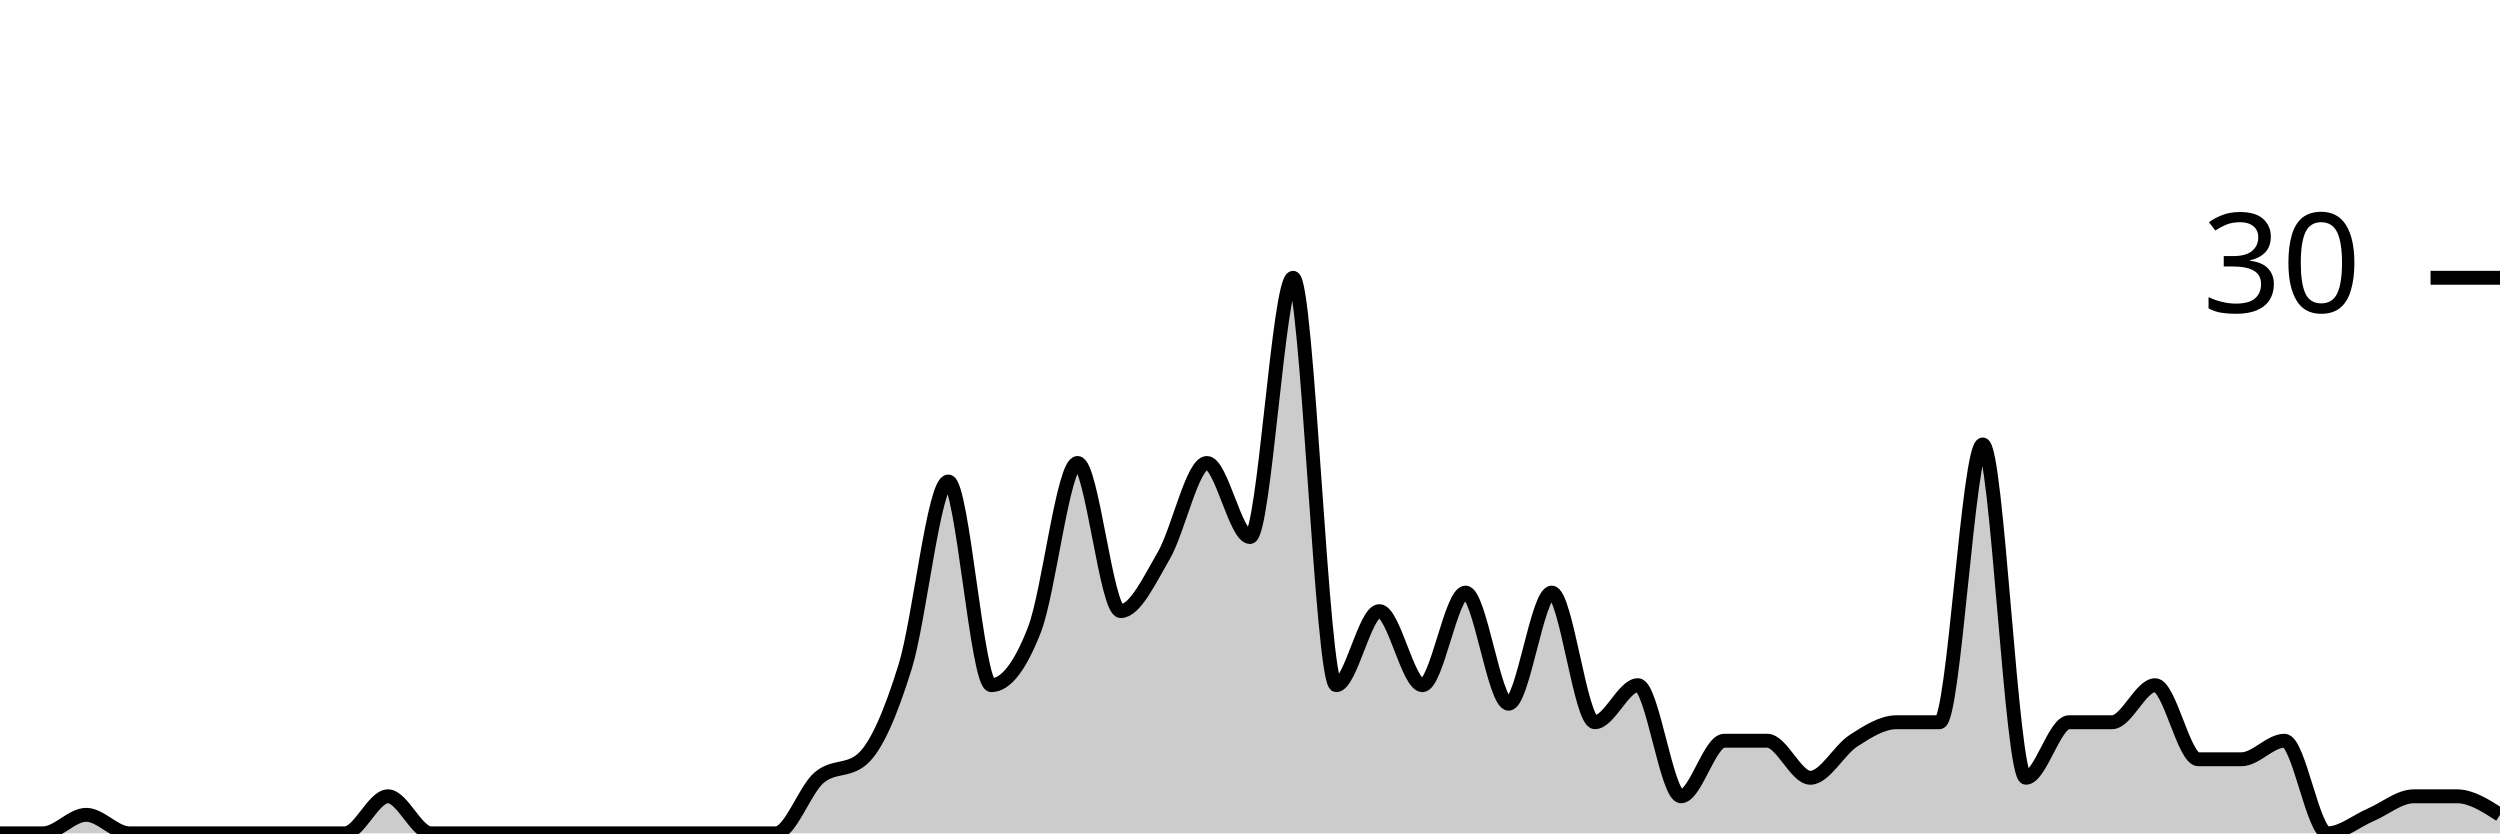
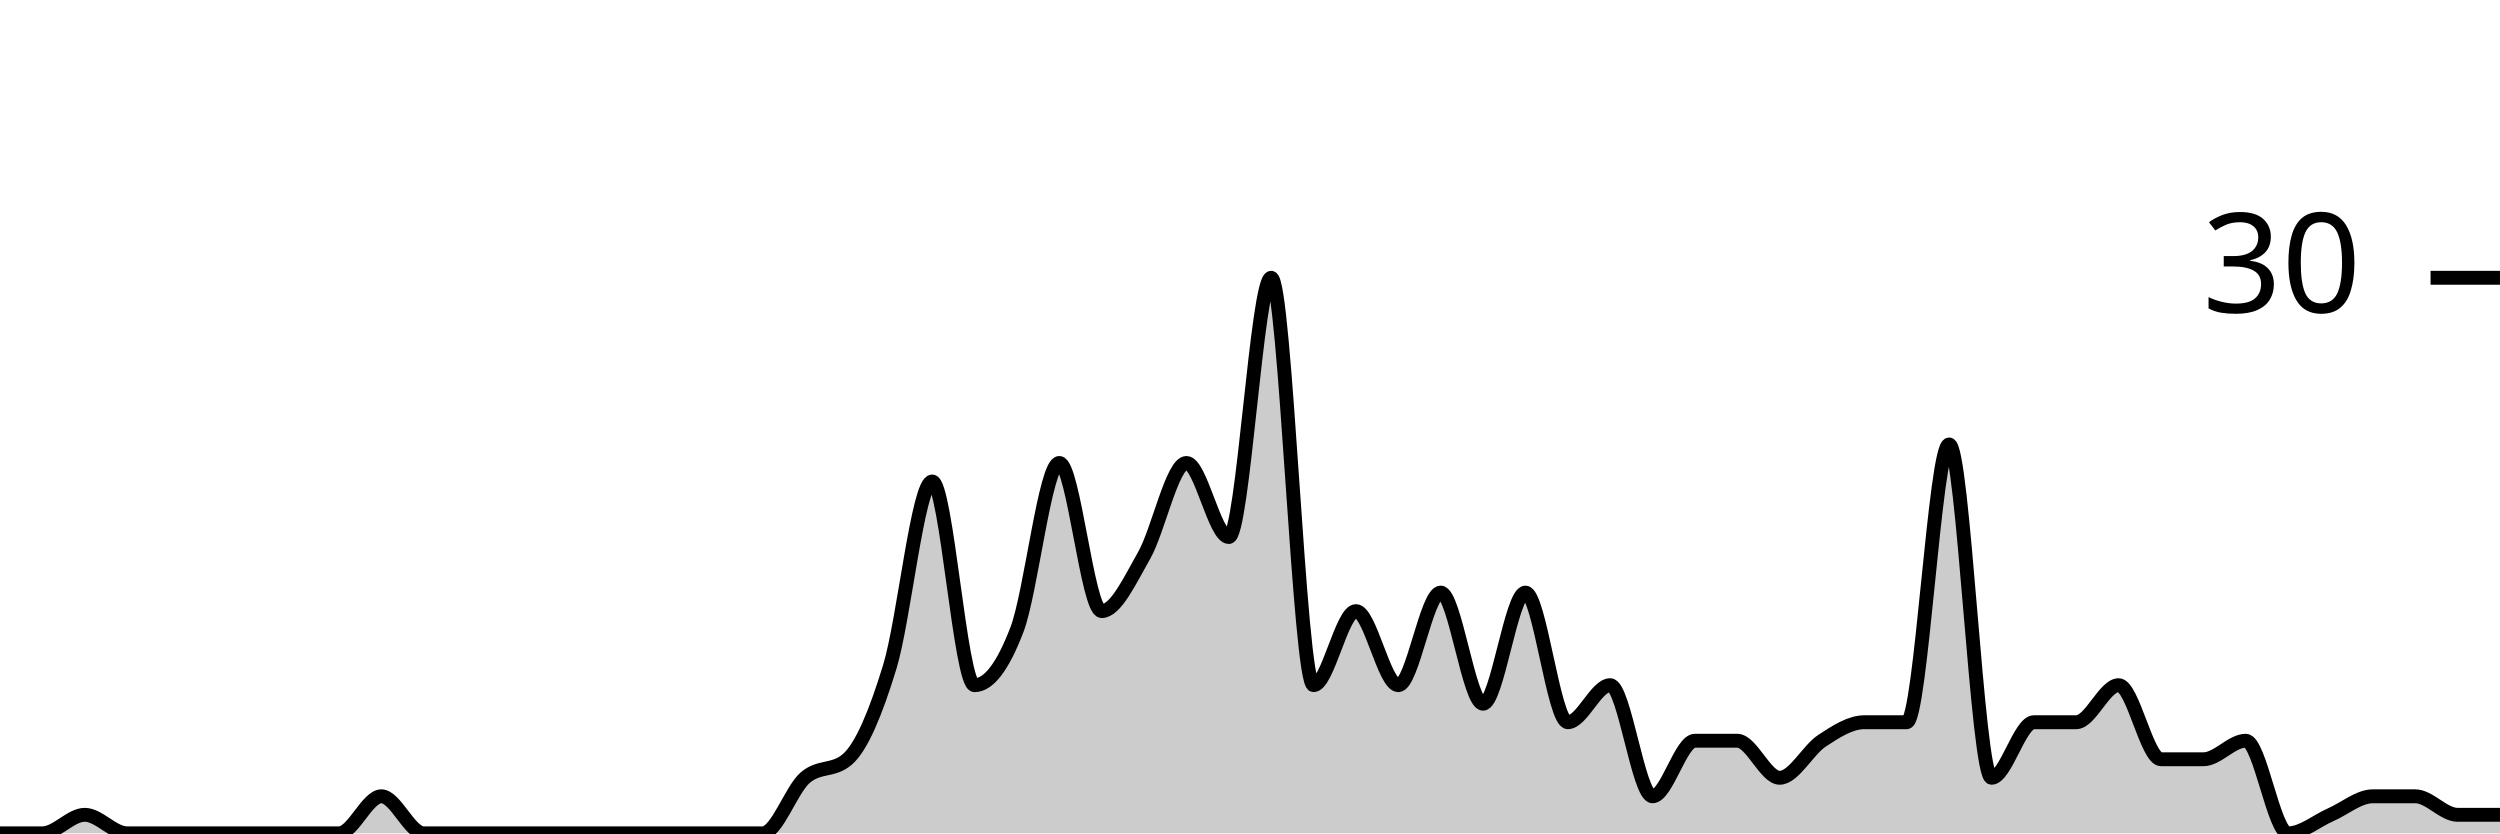
<svg xmlns="http://www.w3.org/2000/svg" viewBox="0 0 180 60">
  <g transform="translate(0,20)">
-     <path class="area" fill="rgba(0, 0, 0, 0.2)" d="M0,40C1.034,40,2.069,40,3.103,40C4.138,40,5.172,38.667,6.207,38.667C7.241,38.667,8.276,40,9.31,40C10.345,40,11.379,40,12.414,40C13.448,40,14.483,40,15.517,40C16.552,40,17.586,40,18.621,40C19.655,40,20.69,40,21.724,40C22.759,40,23.793,40,24.828,40C25.862,40,26.897,37.333,27.931,37.333C28.966,37.333,30,40,31.034,40C32.069,40,33.103,40,34.138,40C35.172,40,36.207,40,37.241,40C38.276,40,39.31,40,40.345,40C41.379,40,42.414,40,43.448,40C44.483,40,45.517,40,46.552,40C47.586,40,48.621,40,49.655,40C50.69,40,51.724,40,52.759,40C53.793,40,54.828,40,55.862,40C56.897,40,57.931,36.889,58.966,36C60,35.111,61.034,35.556,62.069,34.667C63.103,33.778,64.138,31.333,65.172,28C66.207,24.667,67.241,14.667,68.276,14.667C69.31,14.667,70.345,29.333,71.379,29.333C72.414,29.333,73.448,28,74.483,25.333C75.517,22.667,76.552,13.333,77.586,13.333C78.621,13.333,79.655,24,80.69,24C81.724,24,82.759,21.778,83.793,20C84.828,18.222,85.862,13.333,86.897,13.333C87.931,13.333,88.966,18.667,90,18.667C91.034,18.667,92.069,0,93.103,0C94.138,0,95.172,29.333,96.207,29.333C97.241,29.333,98.276,24,99.31,24C100.345,24,101.379,29.333,102.414,29.333C103.448,29.333,104.483,22.667,105.517,22.667C106.552,22.667,107.586,30.667,108.621,30.667C109.655,30.667,110.69,22.667,111.724,22.667C112.759,22.667,113.793,32,114.828,32C115.862,32,116.897,29.333,117.931,29.333C118.966,29.333,120,37.333,121.034,37.333C122.069,37.333,123.103,33.333,124.138,33.333C125.172,33.333,126.207,33.333,127.241,33.333C128.276,33.333,129.31,36,130.345,36C131.379,36,132.414,34,133.448,33.333C134.483,32.667,135.517,32,136.552,32C137.586,32,138.621,32,139.655,32C140.69,32,141.724,12,142.759,12C143.793,12,144.828,36,145.862,36C146.897,36,147.931,32,148.966,32C150,32,151.034,32,152.069,32C153.103,32,154.138,29.333,155.172,29.333C156.207,29.333,157.241,34.667,158.276,34.667C159.31,34.667,160.345,34.667,161.379,34.667C162.414,34.667,163.448,33.333,164.483,33.333C165.517,33.333,166.552,40,167.586,40C168.621,40,169.655,39.111,170.69,38.667C171.724,38.222,172.759,37.333,173.793,37.333C174.828,37.333,175.862,37.333,176.897,37.333C177.931,37.333,178.966,38,180,38.667L180,40C178.966,40,177.931,40,176.897,40C175.862,40,174.828,40,173.793,40C172.759,40,171.724,40,170.69,40C169.655,40,168.621,40,167.586,40C166.552,40,165.517,40,164.483,40C163.448,40,162.414,40,161.379,40C160.345,40,159.31,40,158.276,40C157.241,40,156.207,40,155.172,40C154.138,40,153.103,40,152.069,40C151.034,40,150,40,148.966,40C147.931,40,146.897,40,145.862,40C144.828,40,143.793,40,142.759,40C141.724,40,140.69,40,139.655,40C138.621,40,137.586,40,136.552,40C135.517,40,134.483,40,133.448,40C132.414,40,131.379,40,130.345,40C129.31,40,128.276,40,127.241,40C126.207,40,125.172,40,124.138,40C123.103,40,122.069,40,121.034,40C120,40,118.966,40,117.931,40C116.897,40,115.862,40,114.828,40C113.793,40,112.759,40,111.724,40C110.69,40,109.655,40,108.621,40C107.586,40,106.552,40,105.517,40C104.483,40,103.448,40,102.414,40C101.379,40,100.345,40,99.31,40C98.276,40,97.241,40,96.207,40C95.172,40,94.138,40,93.103,40C92.069,40,91.034,40,90,40C88.966,40,87.931,40,86.897,40C85.862,40,84.828,40,83.793,40C82.759,40,81.724,40,80.69,40C79.655,40,78.621,40,77.586,40C76.552,40,75.517,40,74.483,40C73.448,40,72.414,40,71.379,40C70.345,40,69.31,40,68.276,40C67.241,40,66.207,40,65.172,40C64.138,40,63.103,40,62.069,40C61.034,40,60,40,58.966,40C57.931,40,56.897,40,55.862,40C54.828,40,53.793,40,52.759,40C51.724,40,50.69,40,49.655,40C48.621,40,47.586,40,46.552,40C45.517,40,44.483,40,43.448,40C42.414,40,41.379,40,40.345,40C39.31,40,38.276,40,37.241,40C36.207,40,35.172,40,34.138,40C33.103,40,32.069,40,31.034,40C30,40,28.966,40,27.931,40C26.897,40,25.862,40,24.828,40C23.793,40,22.759,40,21.724,40C20.69,40,19.655,40,18.621,40C17.586,40,16.552,40,15.517,40C14.483,40,13.448,40,12.414,40C11.379,40,10.345,40,9.31,40C8.276,40,7.241,40,6.207,40C5.172,40,4.138,40,3.103,40C2.069,40,1.034,40,0,40Z" />
-     <path class="line" stroke="black" fill="none" d="M0,40C1.034,40,2.069,40,3.103,40C4.138,40,5.172,38.667,6.207,38.667C7.241,38.667,8.276,40,9.31,40C10.345,40,11.379,40,12.414,40C13.448,40,14.483,40,15.517,40C16.552,40,17.586,40,18.621,40C19.655,40,20.69,40,21.724,40C22.759,40,23.793,40,24.828,40C25.862,40,26.897,37.333,27.931,37.333C28.966,37.333,30,40,31.034,40C32.069,40,33.103,40,34.138,40C35.172,40,36.207,40,37.241,40C38.276,40,39.31,40,40.345,40C41.379,40,42.414,40,43.448,40C44.483,40,45.517,40,46.552,40C47.586,40,48.621,40,49.655,40C50.69,40,51.724,40,52.759,40C53.793,40,54.828,40,55.862,40C56.897,40,57.931,36.889,58.966,36C60,35.111,61.034,35.556,62.069,34.667C63.103,33.778,64.138,31.333,65.172,28C66.207,24.667,67.241,14.667,68.276,14.667C69.31,14.667,70.345,29.333,71.379,29.333C72.414,29.333,73.448,28,74.483,25.333C75.517,22.667,76.552,13.333,77.586,13.333C78.621,13.333,79.655,24,80.69,24C81.724,24,82.759,21.778,83.793,20C84.828,18.222,85.862,13.333,86.897,13.333C87.931,13.333,88.966,18.667,90,18.667C91.034,18.667,92.069,0,93.103,0C94.138,0,95.172,29.333,96.207,29.333C97.241,29.333,98.276,24,99.31,24C100.345,24,101.379,29.333,102.414,29.333C103.448,29.333,104.483,22.667,105.517,22.667C106.552,22.667,107.586,30.667,108.621,30.667C109.655,30.667,110.69,22.667,111.724,22.667C112.759,22.667,113.793,32,114.828,32C115.862,32,116.897,29.333,117.931,29.333C118.966,29.333,120,37.333,121.034,37.333C122.069,37.333,123.103,33.333,124.138,33.333C125.172,33.333,126.207,33.333,127.241,33.333C128.276,33.333,129.31,36,130.345,36C131.379,36,132.414,34,133.448,33.333C134.483,32.667,135.517,32,136.552,32C137.586,32,138.621,32,139.655,32C140.69,32,141.724,12,142.759,12C143.793,12,144.828,36,145.862,36C146.897,36,147.931,32,148.966,32C150,32,151.034,32,152.069,32C153.103,32,154.138,29.333,155.172,29.333C156.207,29.333,157.241,34.667,158.276,34.667C159.31,34.667,160.345,34.667,161.379,34.667C162.414,34.667,163.448,33.333,164.483,33.333C165.517,33.333,166.552,40,167.586,40C168.621,40,169.655,39.111,170.69,38.667C171.724,38.222,172.759,37.333,173.793,37.333C174.828,37.333,175.862,37.333,176.897,37.333C177.931,37.333,178.966,38,180,38.667" />
+     <path class="area" fill="rgba(0, 0, 0, 0.2)" d="M0,40C1.017,40,2.034,40,3.051,40C4.068,40,5.085,38.667,6.102,38.667C7.119,38.667,8.136,40,9.153,40C10.169,40,11.186,40,12.203,40C13.22,40,14.237,40,15.254,40C16.271,40,17.288,40,18.305,40C19.322,40,20.339,40,21.356,40C22.373,40,23.39,40,24.407,40C25.424,40,26.441,37.333,27.458,37.333C28.475,37.333,29.492,40,30.508,40C31.525,40,32.542,40,33.559,40C34.576,40,35.593,40,36.61,40C37.627,40,38.644,40,39.661,40C40.678,40,41.695,40,42.712,40C43.729,40,44.746,40,45.763,40C46.78,40,47.797,40,48.814,40C49.831,40,50.847,40,51.864,40C52.881,40,53.898,40,54.915,40C55.932,40,56.949,36.889,57.966,36C58.983,35.111,60,35.556,61.017,34.667C62.034,33.778,63.051,31.333,64.068,28C65.085,24.667,66.102,14.667,67.119,14.667C68.136,14.667,69.153,29.333,70.169,29.333C71.186,29.333,72.203,28,73.22,25.333C74.237,22.667,75.254,13.333,76.271,13.333C77.288,13.333,78.305,24,79.322,24C80.339,24,81.356,21.778,82.373,20C83.39,18.222,84.407,13.333,85.424,13.333C86.441,13.333,87.458,18.667,88.475,18.667C89.492,18.667,90.508,0,91.525,0C92.542,0,93.559,29.333,94.576,29.333C95.593,29.333,96.61,24,97.627,24C98.644,24,99.661,29.333,100.678,29.333C101.695,29.333,102.712,22.667,103.729,22.667C104.746,22.667,105.763,30.667,106.78,30.667C107.797,30.667,108.814,22.667,109.831,22.667C110.847,22.667,111.864,32,112.881,32C113.898,32,114.915,29.333,115.932,29.333C116.949,29.333,117.966,37.333,118.983,37.333C120,37.333,121.017,33.333,122.034,33.333C123.051,33.333,124.068,33.333,125.085,33.333C126.102,33.333,127.119,36,128.136,36C129.153,36,130.169,34,131.186,33.333C132.203,32.667,133.22,32,134.237,32C135.254,32,136.271,32,137.288,32C138.305,32,139.322,12,140.339,12C141.356,12,142.373,36,143.39,36C144.407,36,145.424,32,146.441,32C147.458,32,148.475,32,149.492,32C150.508,32,151.525,29.333,152.542,29.333C153.559,29.333,154.576,34.667,155.593,34.667C156.61,34.667,157.627,34.667,158.644,34.667C159.661,34.667,160.678,33.333,161.695,33.333C162.712,33.333,163.729,40,164.746,40C165.763,40,166.78,39.111,167.797,38.667C168.814,38.222,169.831,37.333,170.847,37.333C171.864,37.333,172.881,37.333,173.898,37.333C174.915,37.333,175.932,38.667,176.949,38.667C177.966,38.667,178.983,38.667,180,38.667L180,40C178.983,40,177.966,40,176.949,40C175.932,40,174.915,40,173.898,40C172.881,40,171.864,40,170.847,40C169.831,40,168.814,40,167.797,40C166.78,40,165.763,40,164.746,40C163.729,40,162.712,40,161.695,40C160.678,40,159.661,40,158.644,40C157.627,40,156.61,40,155.593,40C154.576,40,153.559,40,152.542,40C151.525,40,150.508,40,149.492,40C148.475,40,147.458,40,146.441,40C145.424,40,144.407,40,143.39,40C142.373,40,141.356,40,140.339,40C139.322,40,138.305,40,137.288,40C136.271,40,135.254,40,134.237,40C133.22,40,132.203,40,131.186,40C130.169,40,129.153,40,128.136,40C127.119,40,126.102,40,125.085,40C124.068,40,123.051,40,122.034,40C121.017,40,120,40,118.983,40C117.966,40,116.949,40,115.932,40C114.915,40,113.898,40,112.881,40C111.864,40,110.847,40,109.831,40C108.814,40,107.797,40,106.78,40C105.763,40,104.746,40,103.729,40C102.712,40,101.695,40,100.678,40C99.661,40,98.644,40,97.627,40C96.61,40,95.593,40,94.576,40C93.559,40,92.542,40,91.525,40C90.508,40,89.492,40,88.475,40C87.458,40,86.441,40,85.424,40C84.407,40,83.39,40,82.373,40C81.356,40,80.339,40,79.322,40C78.305,40,77.288,40,76.271,40C75.254,40,74.237,40,73.22,40C72.203,40,71.186,40,70.169,40C69.153,40,68.136,40,67.119,40C66.102,40,65.085,40,64.068,40C63.051,40,62.034,40,61.017,40C60,40,58.983,40,57.966,40C56.949,40,55.932,40,54.915,40C53.898,40,52.881,40,51.864,40C50.847,40,49.831,40,48.814,40C47.797,40,46.78,40,45.763,40C44.746,40,43.729,40,42.712,40C41.695,40,40.678,40,39.661,40C38.644,40,37.627,40,36.61,40C35.593,40,34.576,40,33.559,40C32.542,40,31.525,40,30.508,40C29.492,40,28.475,40,27.458,40C26.441,40,25.424,40,24.407,40C23.39,40,22.373,40,21.356,40C20.339,40,19.322,40,18.305,40C17.288,40,16.271,40,15.254,40C14.237,40,13.22,40,12.203,40C11.186,40,10.169,40,9.153,40C8.136,40,7.119,40,6.102,40C5.085,40,4.068,40,3.051,40C2.034,40,1.017,40,0,40Z" />
+     <path class="line" stroke="black" fill="none" d="M0,40C1.017,40,2.034,40,3.051,40C4.068,40,5.085,38.667,6.102,38.667C7.119,38.667,8.136,40,9.153,40C10.169,40,11.186,40,12.203,40C13.22,40,14.237,40,15.254,40C16.271,40,17.288,40,18.305,40C19.322,40,20.339,40,21.356,40C22.373,40,23.39,40,24.407,40C25.424,40,26.441,37.333,27.458,37.333C28.475,37.333,29.492,40,30.508,40C31.525,40,32.542,40,33.559,40C34.576,40,35.593,40,36.61,40C37.627,40,38.644,40,39.661,40C40.678,40,41.695,40,42.712,40C43.729,40,44.746,40,45.763,40C46.78,40,47.797,40,48.814,40C49.831,40,50.847,40,51.864,40C52.881,40,53.898,40,54.915,40C55.932,40,56.949,36.889,57.966,36C58.983,35.111,60,35.556,61.017,34.667C62.034,33.778,63.051,31.333,64.068,28C65.085,24.667,66.102,14.667,67.119,14.667C68.136,14.667,69.153,29.333,70.169,29.333C71.186,29.333,72.203,28,73.22,25.333C74.237,22.667,75.254,13.333,76.271,13.333C77.288,13.333,78.305,24,79.322,24C80.339,24,81.356,21.778,82.373,20C83.39,18.222,84.407,13.333,85.424,13.333C86.441,13.333,87.458,18.667,88.475,18.667C89.492,18.667,90.508,0,91.525,0C92.542,0,93.559,29.333,94.576,29.333C95.593,29.333,96.61,24,97.627,24C98.644,24,99.661,29.333,100.678,29.333C101.695,29.333,102.712,22.667,103.729,22.667C104.746,22.667,105.763,30.667,106.78,30.667C107.797,30.667,108.814,22.667,109.831,22.667C110.847,22.667,111.864,32,112.881,32C113.898,32,114.915,29.333,115.932,29.333C116.949,29.333,117.966,37.333,118.983,37.333C120,37.333,121.017,33.333,122.034,33.333C123.051,33.333,124.068,33.333,125.085,33.333C126.102,33.333,127.119,36,128.136,36C129.153,36,130.169,34,131.186,33.333C132.203,32.667,133.22,32,134.237,32C135.254,32,136.271,32,137.288,32C138.305,32,139.322,12,140.339,12C141.356,12,142.373,36,143.39,36C144.407,36,145.424,32,146.441,32C147.458,32,148.475,32,149.492,32C150.508,32,151.525,29.333,152.542,29.333C153.559,29.333,154.576,34.667,155.593,34.667C156.61,34.667,157.627,34.667,158.644,34.667C159.661,34.667,160.678,33.333,161.695,33.333C162.712,33.333,163.729,40,164.746,40C165.763,40,166.78,39.111,167.797,38.667C168.814,38.222,169.831,37.333,170.847,37.333C171.864,37.333,172.881,37.333,173.898,37.333C174.915,37.333,175.932,38.667,176.949,38.667C177.966,38.667,178.983,38.667,180,38.667" />
    <path class="axis-ceiling" stroke-width="1" stroke="black" fill="none" d="M175,0L180,0" />
    <text class="axis-ceiling-label" font-family="sans-serif" text-anchor="end" font-size="10px" x="170" y="2.5">30</text>
  </g>
</svg>
